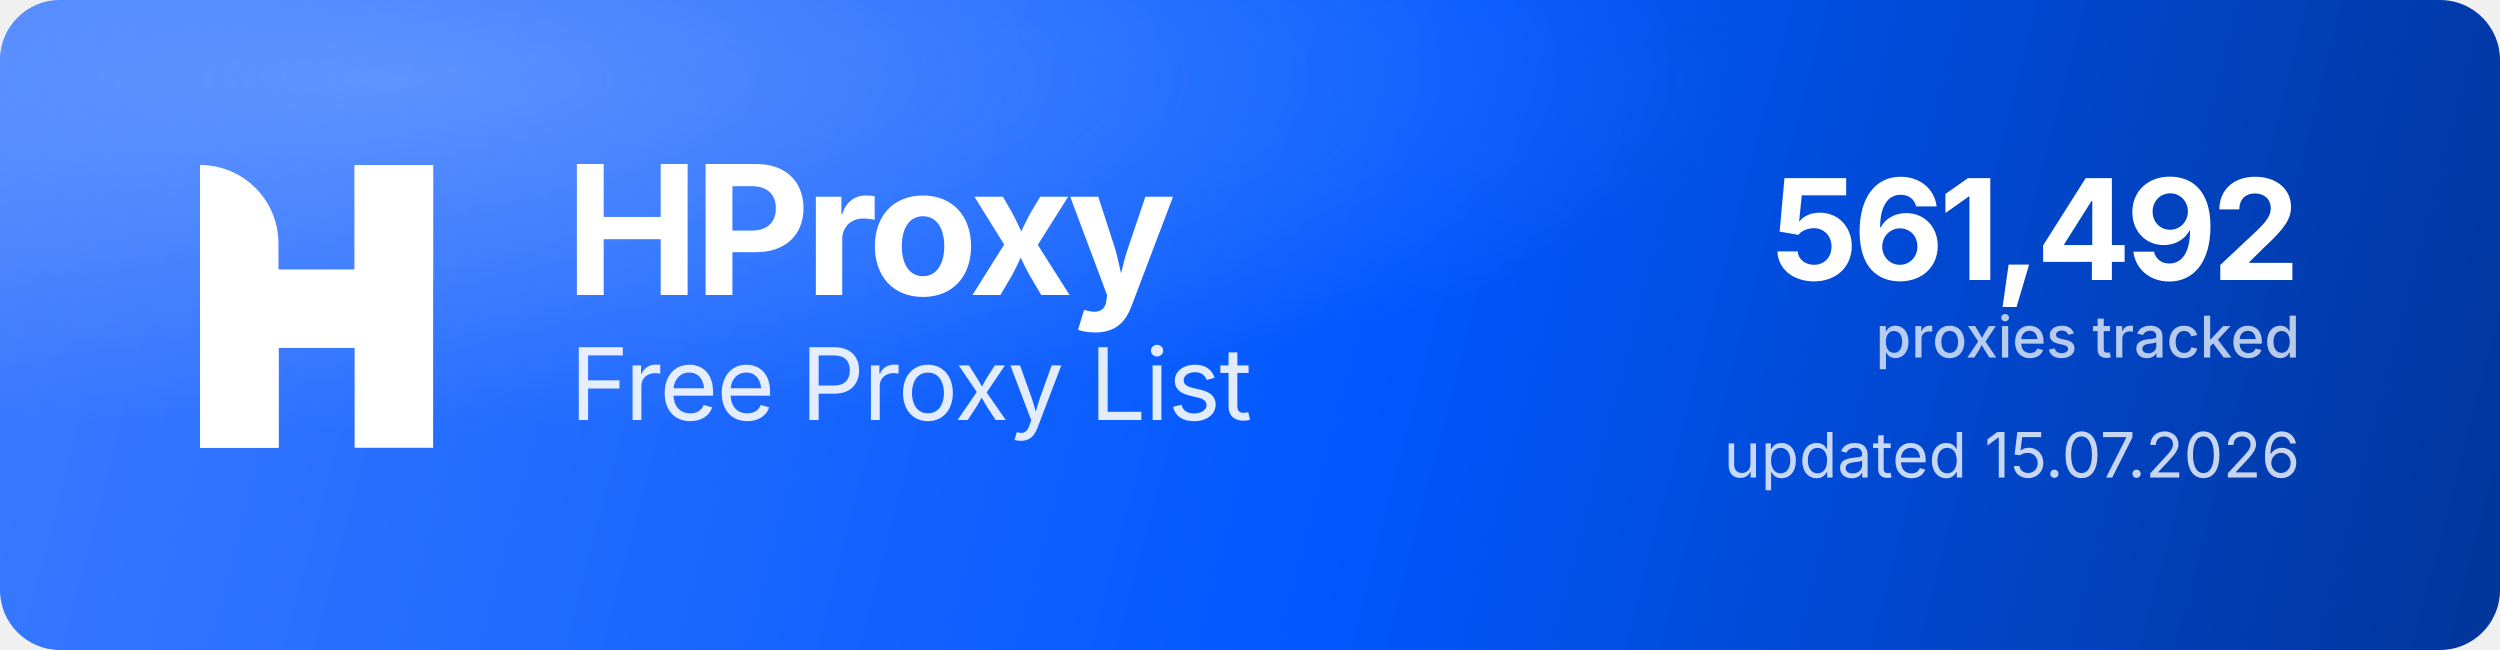
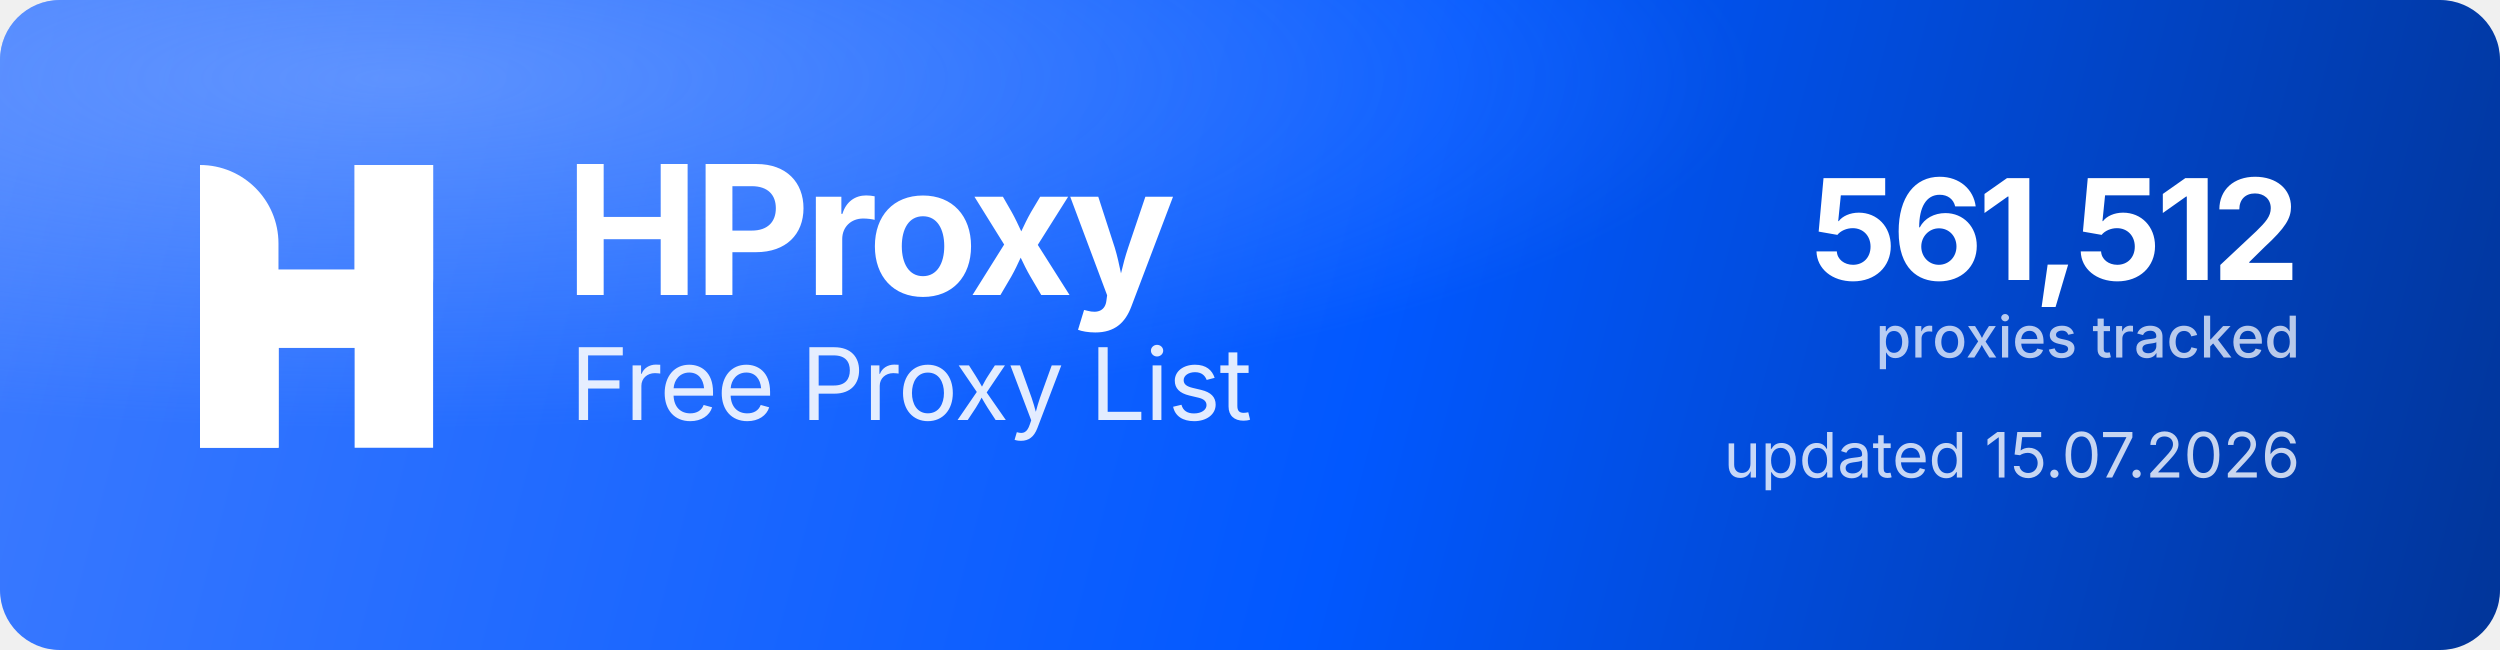
<svg xmlns="http://www.w3.org/2000/svg" width="1000" height="260" viewBox="0 0 1000 260" role="img" aria-label="HProxy Free Proxy List">
  <defs>
    <linearGradient id="hp-bg" x1="0" y1="0" x2="1000" y2="260" gradientUnits="userSpaceOnUse">
      <stop offset="0" stop-color="#3D7BFF" />
      <stop offset="0.55" stop-color="#0158FF" />
      <stop offset="1" stop-color="#013599" />
    </linearGradient>
    <radialGradient id="hp-glow" cx="0.16" cy="0.12" r="0.9">
      <stop offset="0" stop-color="#8FB4FF" stop-opacity="0.5" />
      <stop offset="0.6" stop-color="#8FB4FF" stop-opacity="0" />
    </radialGradient>
  </defs>
  <rect width="1000" height="260" rx="24" fill="url(#hp-bg)" />
  <rect width="1000" height="260" rx="24" fill="url(#hp-glow)" />
  <g transform="translate(80,66) scale(4.35)" fill="#FFFFFF">
    <path d="M0 0V0C3.985 0 7.216 3.231 7.216 7.216V26H0V0Z" />
    <rect x="14.219" width="7.216" height="26" />
    <path d="M7.235 26H0V15.971C0 12.455 2.851 9.604 6.367 9.604H14.22V0H21.437V10.453C21.437 13.97 18.586 16.82 15.069 16.82H7.235V26Z" />
  </g>
  <text x="226" y="118" font-family="'Geist','Inter','Segoe UI',system-ui,-apple-system,Helvetica,Arial,sans-serif" font-size="72" font-weight="700" letter-spacing="-2.3" fill="#FFFFFF">HProxy</text>
  <text x="228" y="168" font-family="'Geist','Inter','Segoe UI',system-ui,-apple-system,Helvetica,Arial,sans-serif" font-size="40" font-weight="400" letter-spacing="-0.5" fill="#FFFFFF" fill-opacity="0.88">Free Proxy List</text>
-   <text x="920" y="112" text-anchor="end" font-family="'Geist','Inter','Segoe UI',system-ui,-apple-system,Helvetica,Arial,sans-serif" font-size="56" font-weight="700" letter-spacing="-2" fill="#FFFFFF">561,492</text>
+   <text x="920" y="112" text-anchor="end" font-family="'Geist','Inter','Segoe UI',system-ui,-apple-system,Helvetica,Arial,sans-serif" font-size="56" font-weight="700" letter-spacing="-2" fill="#FFFFFF">561,512</text>
  <text x="920" y="143" text-anchor="end" font-family="'Geist','Inter','Segoe UI',system-ui,-apple-system,Helvetica,Arial,sans-serif" font-size="23" font-weight="500" fill="#FFFFFF" fill-opacity="0.72">proxies tracked</text>
  <text x="920" y="191" text-anchor="end" font-family="'Geist','Inter','Segoe UI',system-ui,-apple-system,Helvetica,Arial,sans-serif" font-size="25" font-weight="400" fill="#FFFFFF" fill-opacity="0.78">updated 15.07.2026</text>
</svg>
